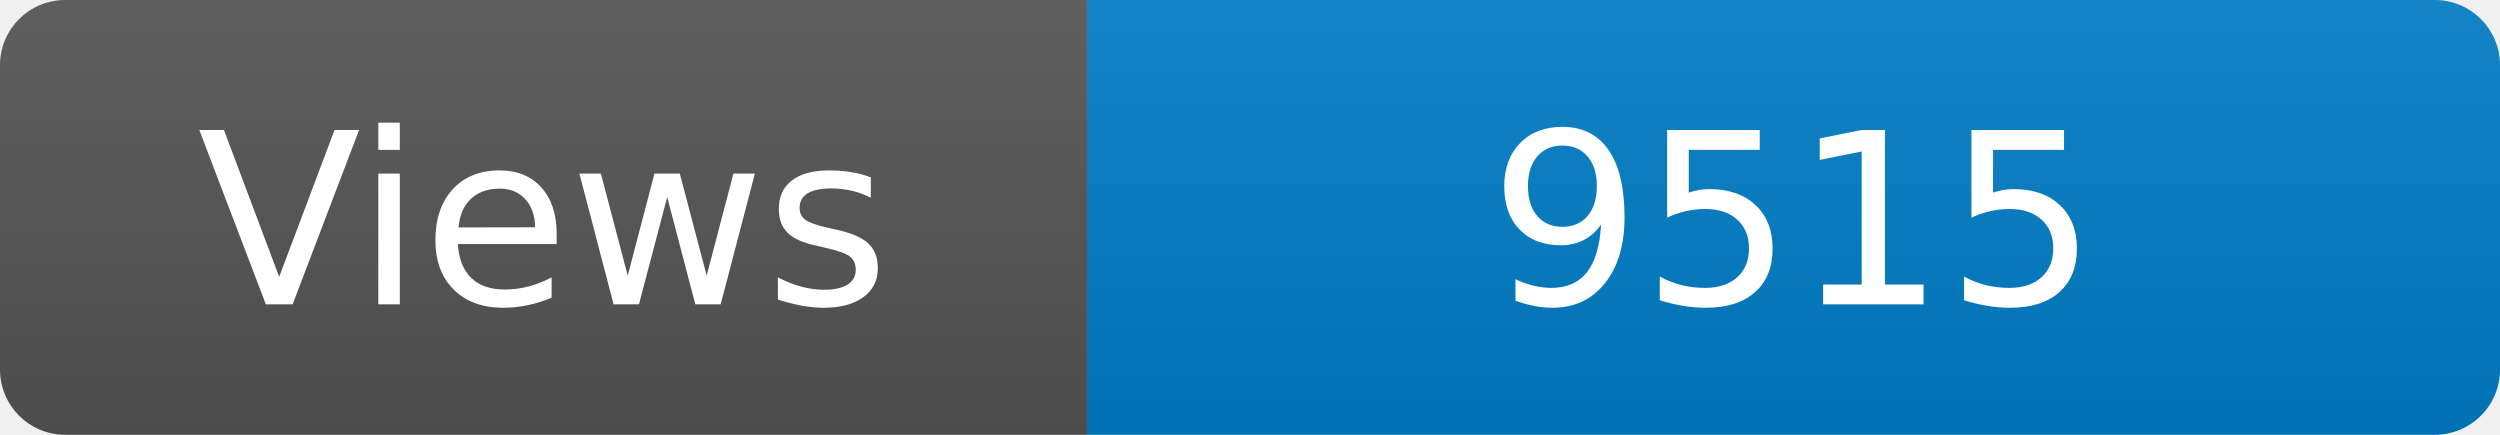
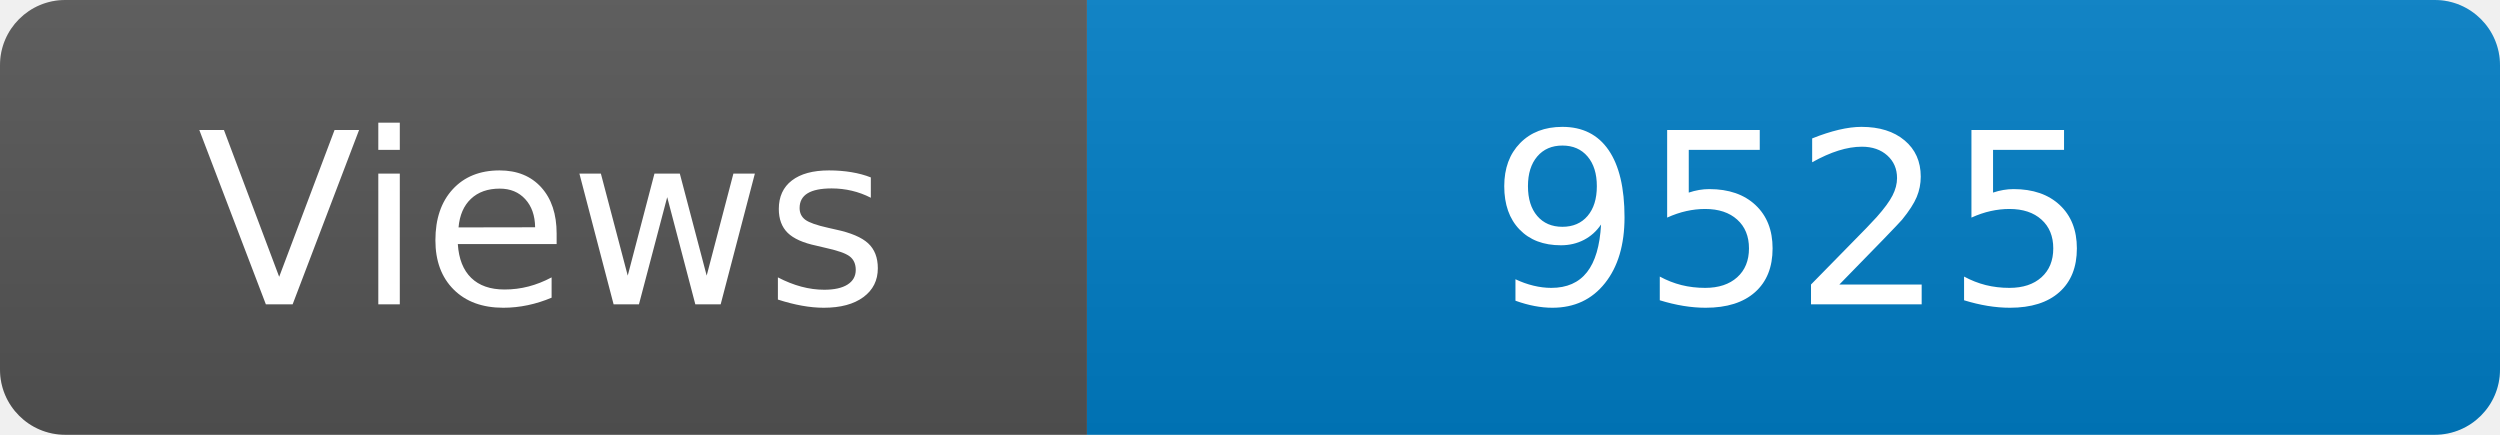
<svg xmlns="http://www.w3.org/2000/svg" width="115" height="20" role="img" aria-label="Maintained?: yes">
  <linearGradient id="s" x2="0" y2="100%">
    <stop offset="0" stop-color="#bbb" stop-opacity=".1" />
    <stop offset="1" stop-opacity=".1" />
  </linearGradient>
  <clipPath id="r">
    <rect width="115" height="20" rx="3" fill="#fff" />
  </clipPath>
  <g clip-path="url(#r)">
    <rect width="50" height="20" fill="#555" />
    <rect x="50" width="160" height="20" fill="#007ec6" />
    <rect width="115" height="20" fill="url(#s)" />
  </g>
  <g fill="#fff" text-anchor="middle" font-family="Verdana,Geneva,DejaVu Sans,sans-serif" font-size="110">
    <text x="250" y="140" transform="scale(.1)" fill="#fff">Views</text>
-     <text x="825" y="140" transform="scale(.1)" fill="#fff">9515</text>
+     <text x="825" y="140" transform="scale(.1)" fill="#fff">9525</text>
  </g>
</svg>
